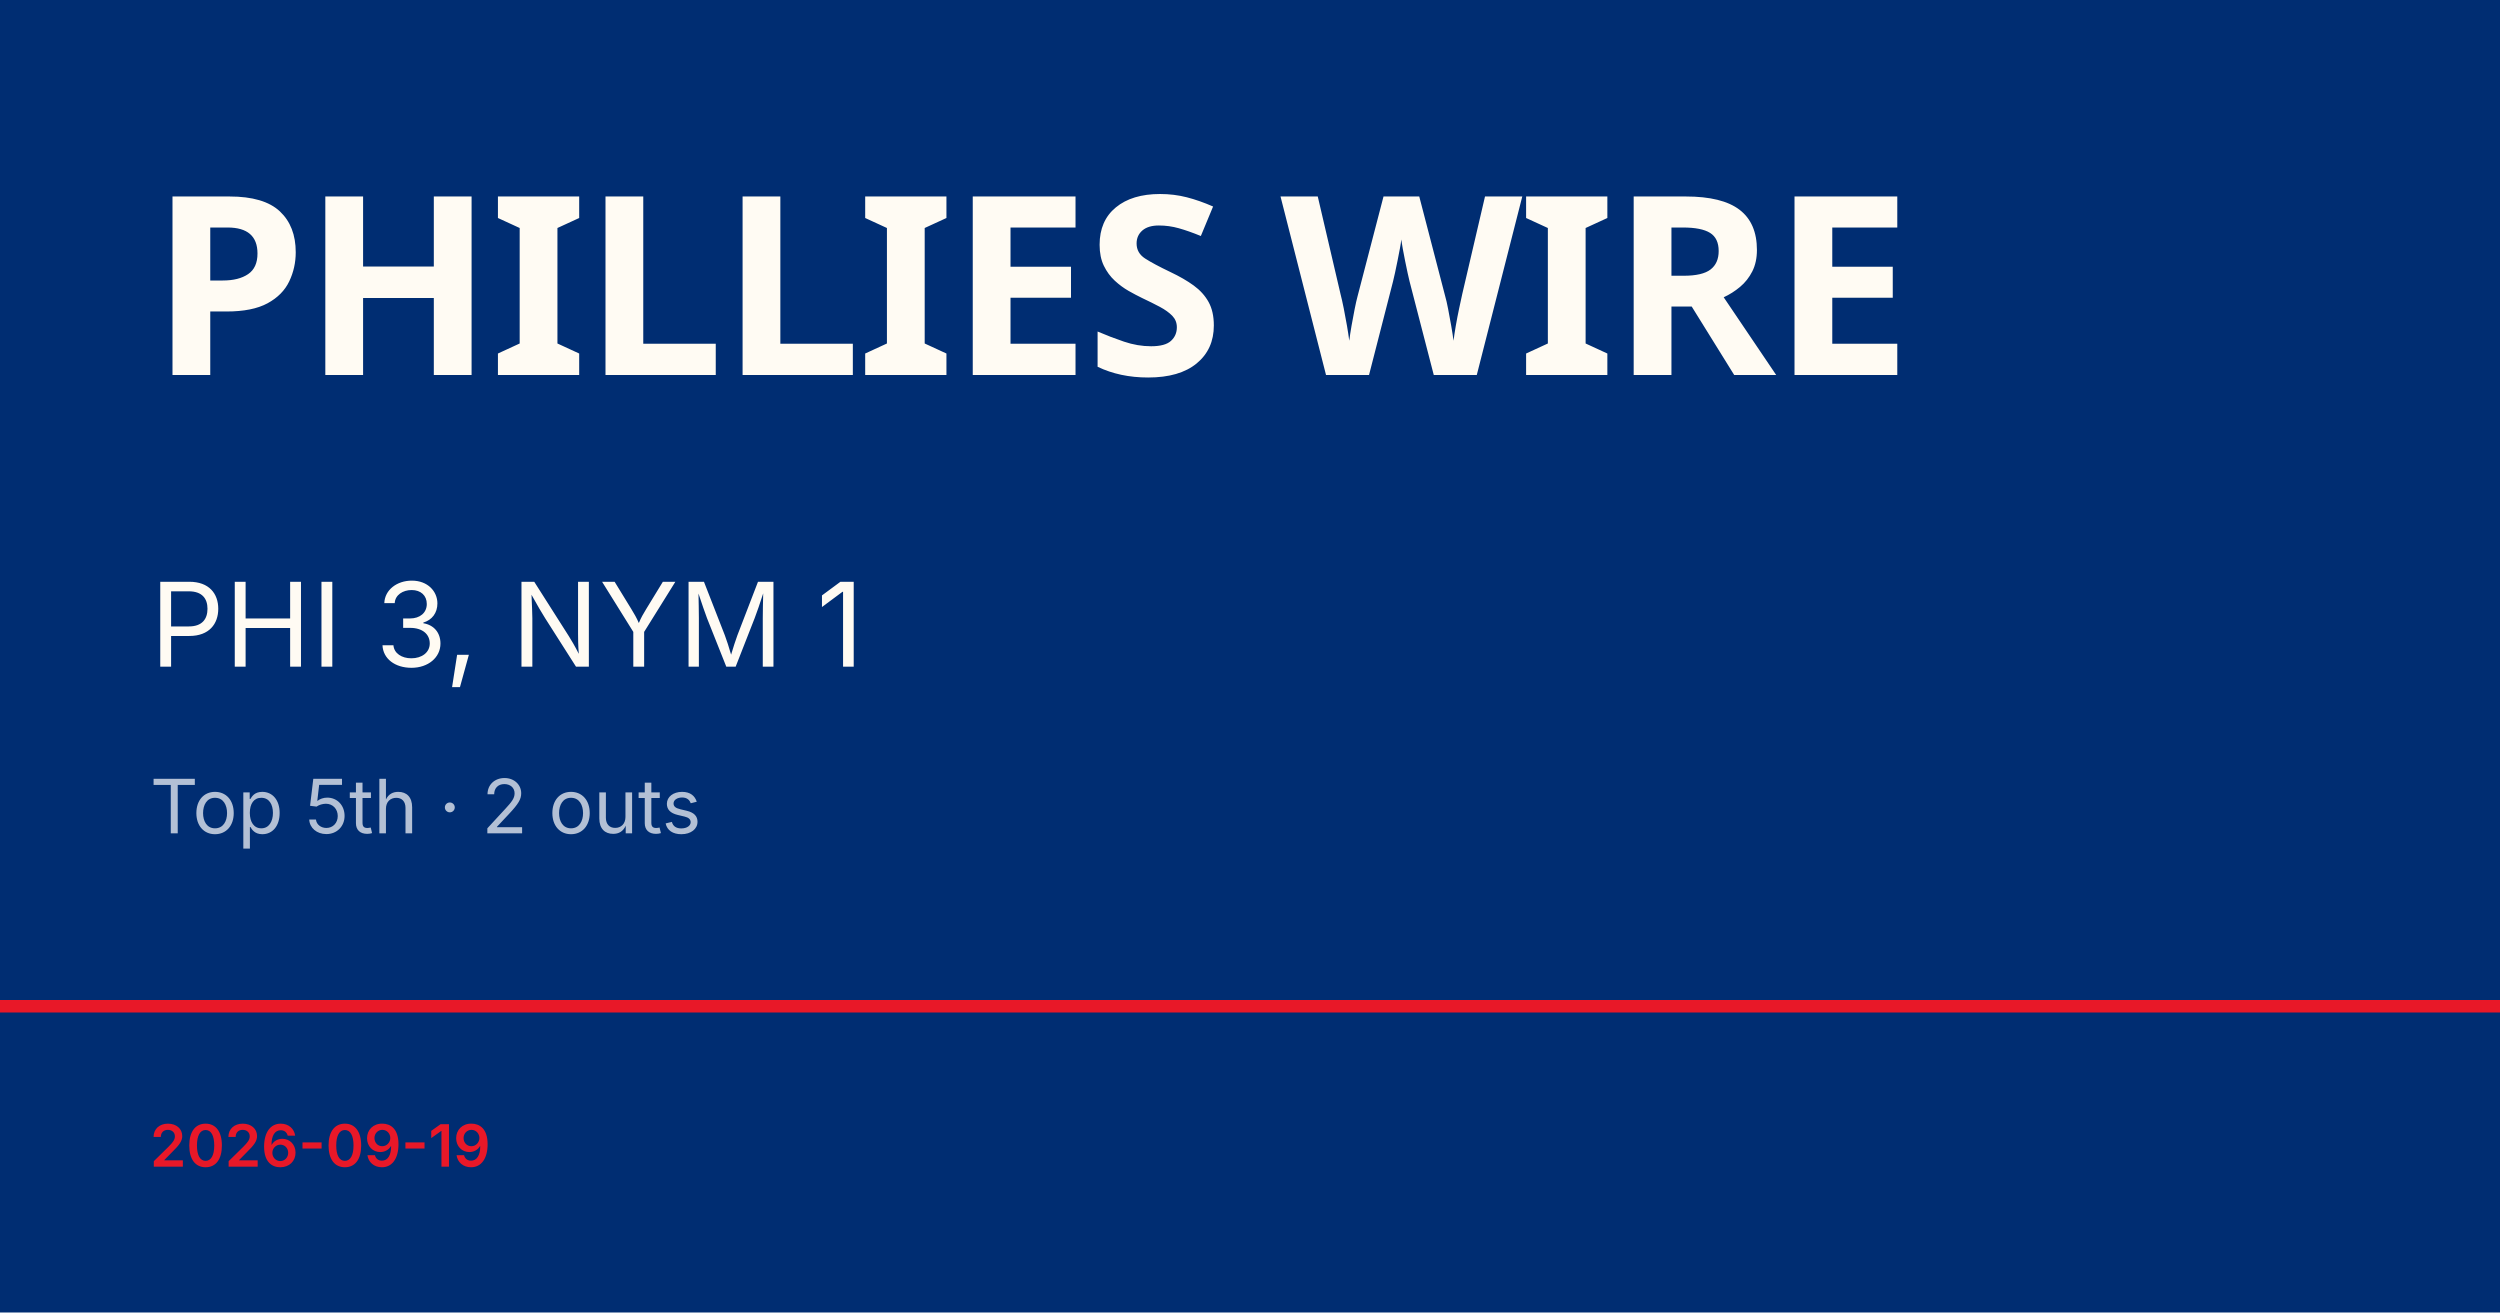
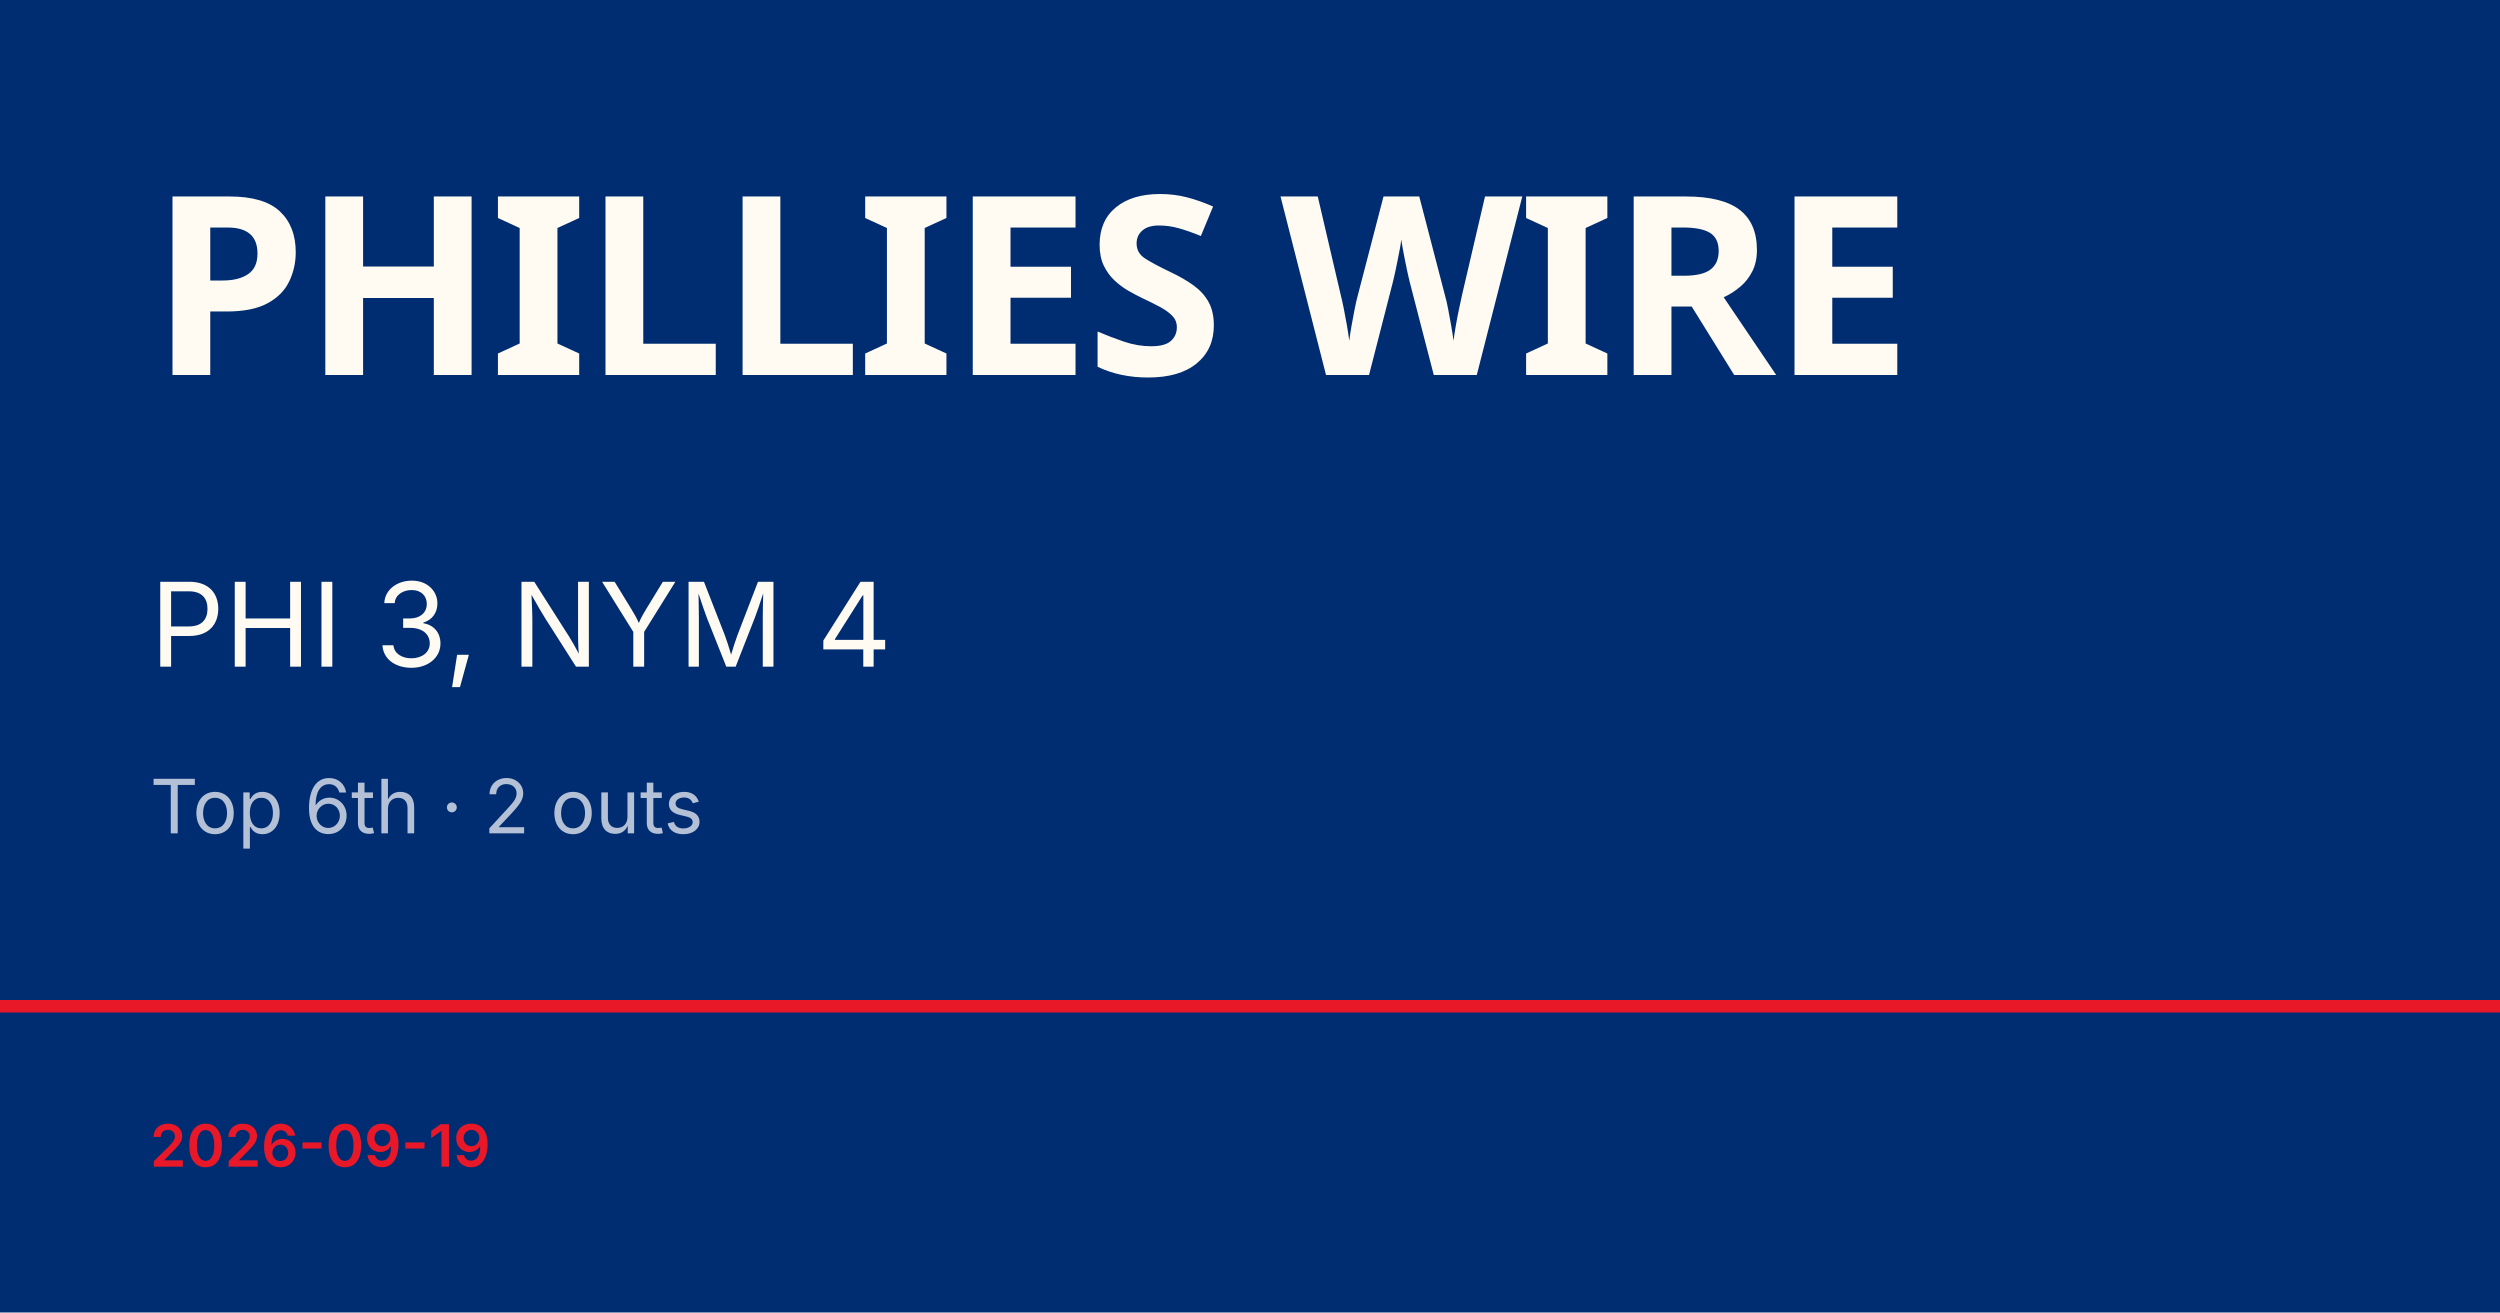
<svg xmlns="http://www.w3.org/2000/svg" viewBox="0 0 1200 630">
  <rect width="1200" height="630" fill="#002d72" />
  <rect y="480" width="1200" height="6" fill="#e81828" />
  <text x="72" y="180" font-family="Barlow Condensed, Impact, sans-serif" font-size="120" font-weight="900" fill="#fffbf3" letter-spacing="-2">PHILLIES WIRE</text>
-   <text x="72" y="320" font-family="Inter, Helvetica, sans-serif" font-size="56" fill="#fffbf3">PHI 3, NYM 1</text>
-   <text x="72" y="400" font-family="Inter, Helvetica, sans-serif" font-size="36" fill="rgba(255,255,255,0.7)">Top 5th · 2 outs</text>
+   <text x="72" y="320" font-family="Inter, Helvetica, sans-serif" font-size="56" fill="#fffbf3">PHI 3, NYM 4</text>
+   <text x="72" y="400" font-family="Inter, Helvetica, sans-serif" font-size="36" fill="rgba(255,255,255,0.7)">Top 6th · 2 outs</text>
  <text x="72" y="560" font-family="Inter, Helvetica, sans-serif" font-size="28" fill="#e81828" font-weight="600">2026-09-19</text>
</svg>
